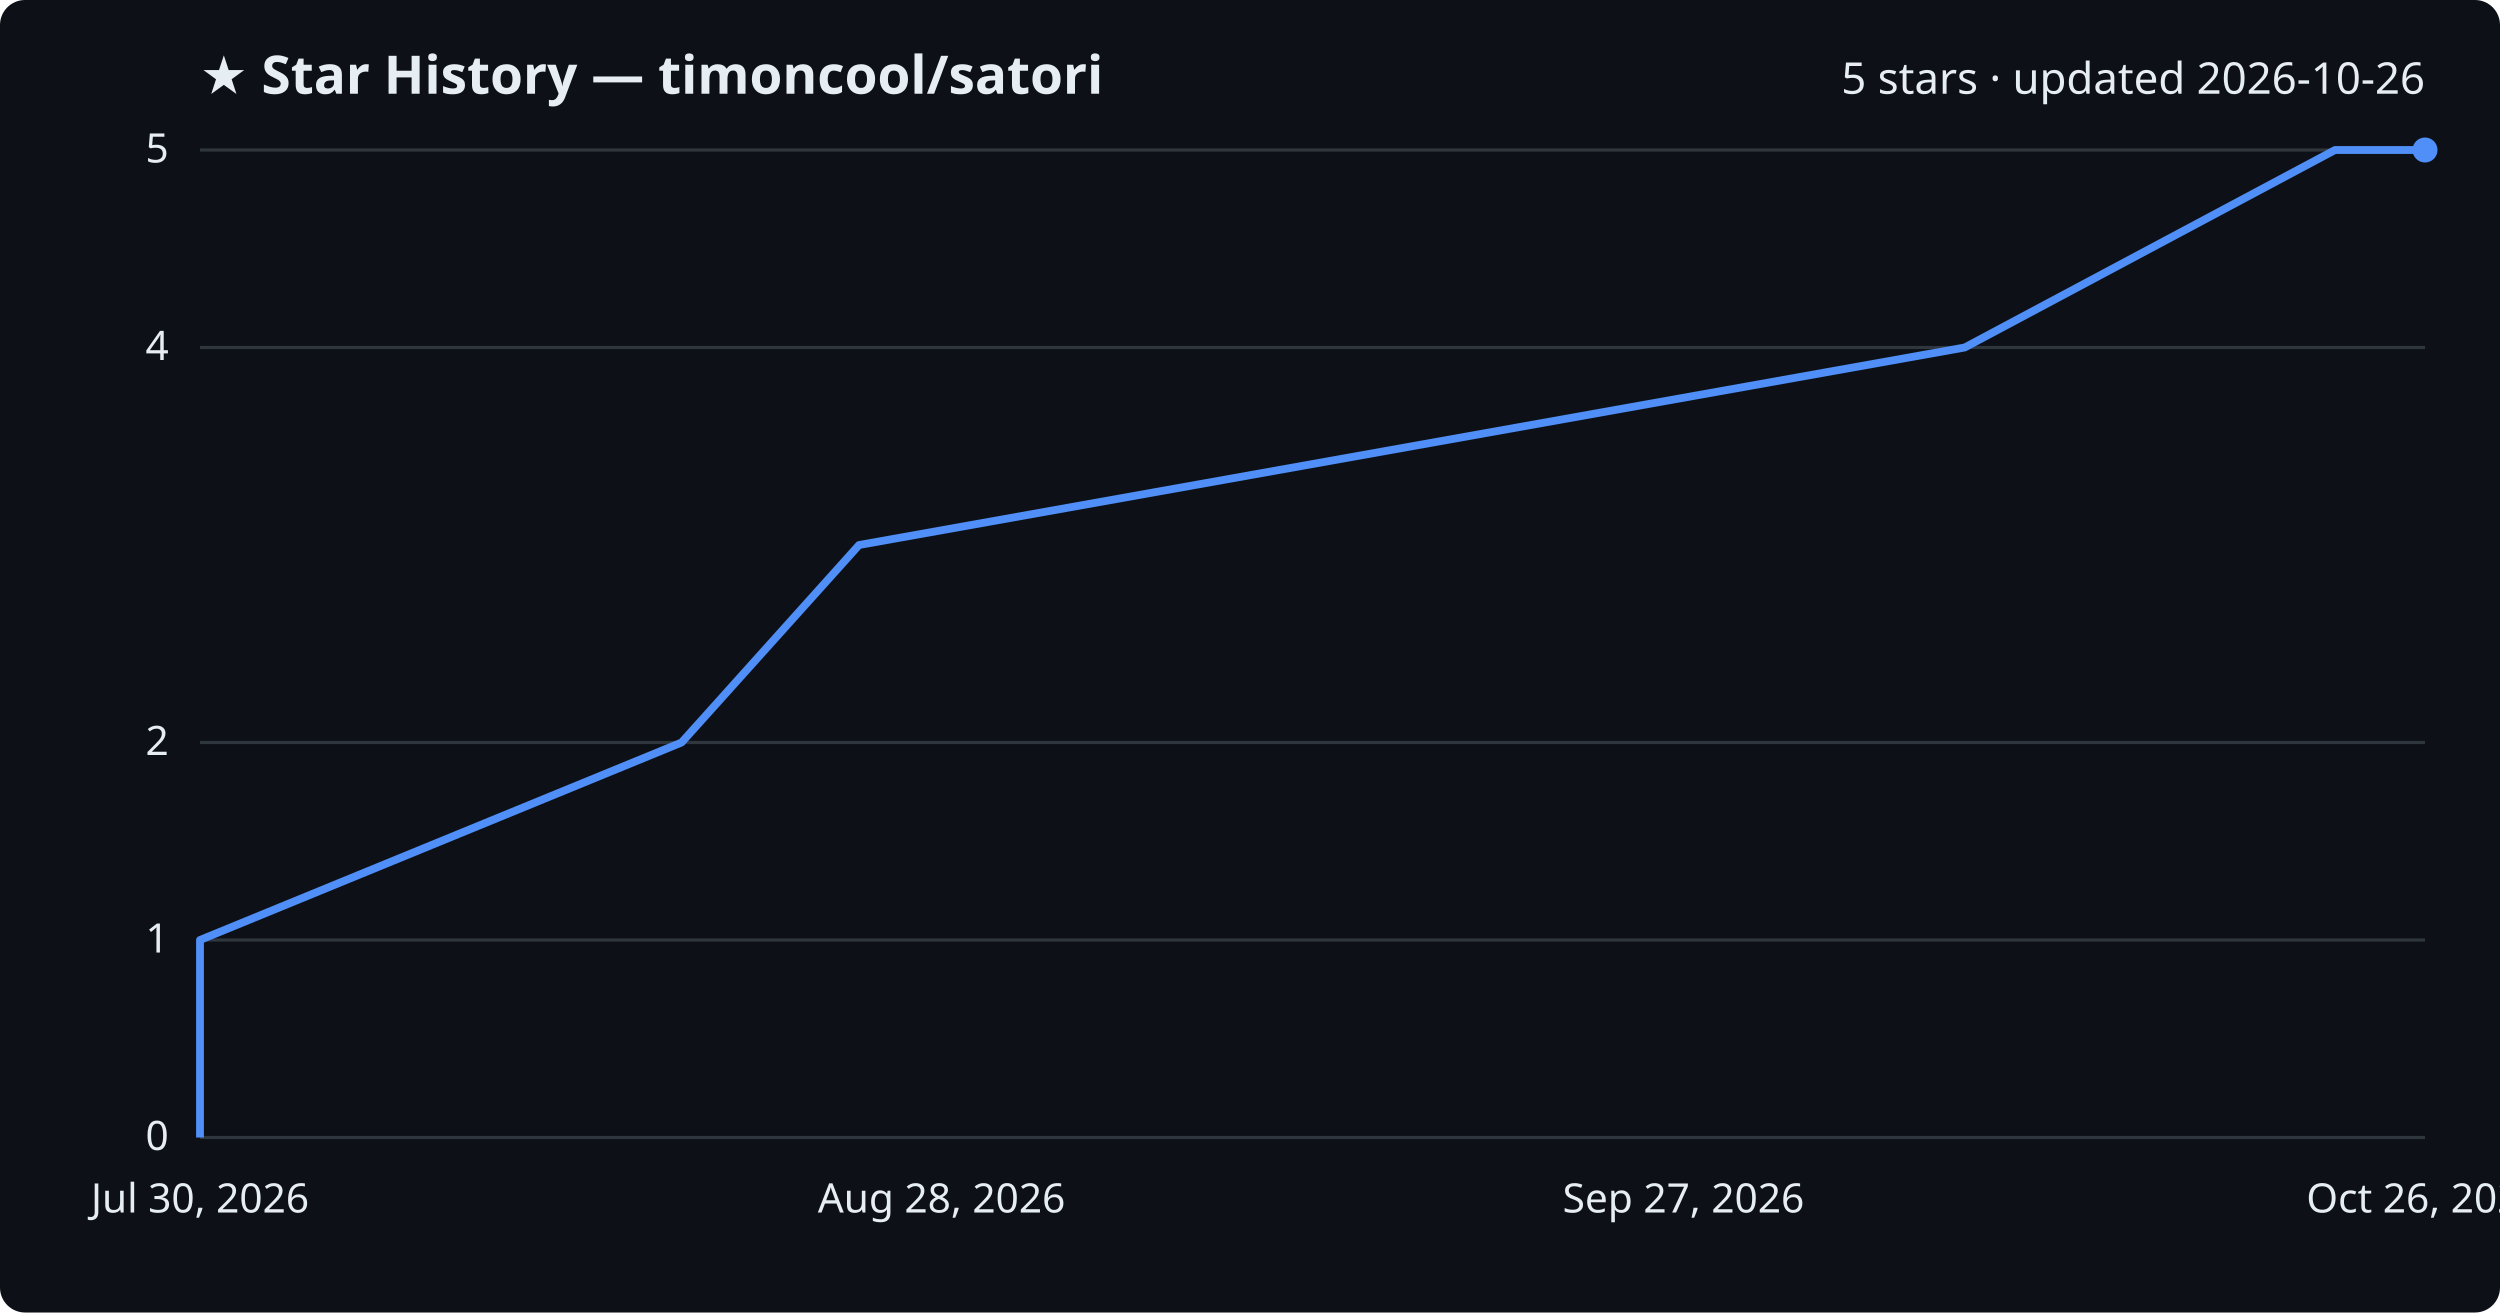
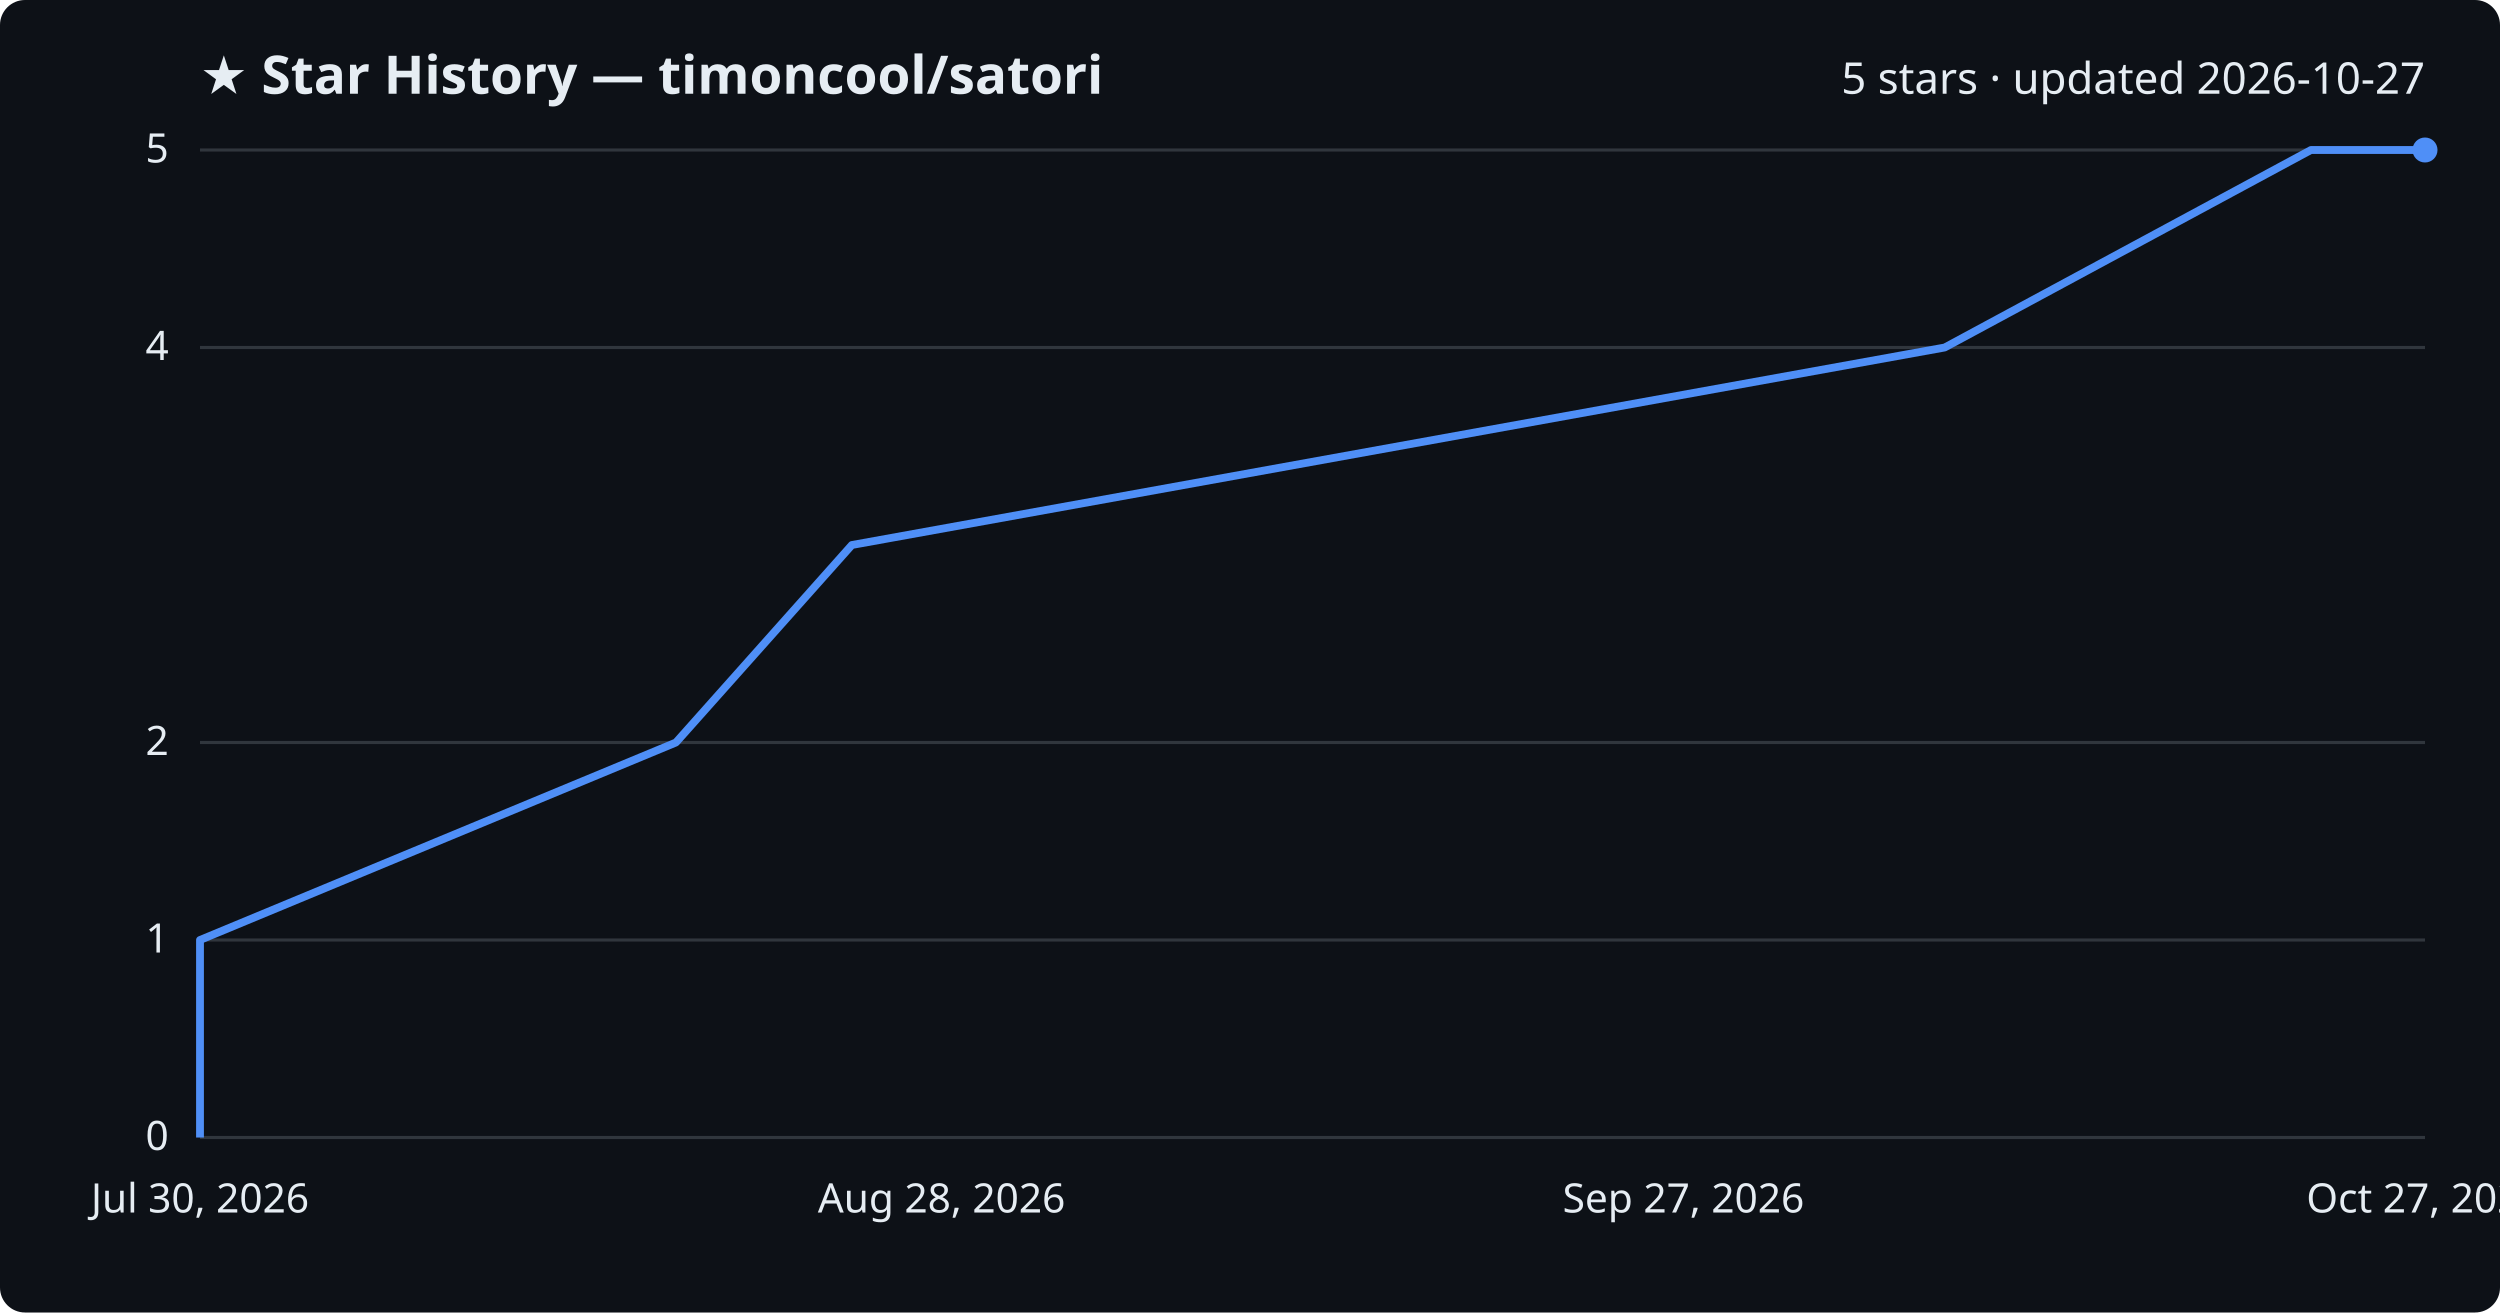
<svg xmlns="http://www.w3.org/2000/svg" viewBox="0 0 800 420" font-family="Segoe UI, sans-serif">
  <rect width="800" height="420" fill="#0d1117" rx="8" />
  <text x="64" y="30" fill="#e6edf3" font-size="17" font-weight="700">★ Star History — timoncool/satori</text>
-   <text x="776" y="30" fill="#e6edf3" font-size="14" text-anchor="end">5 stars · updated 2026-10-26</text>
+   <text x="776" y="30" fill="#e6edf3" font-size="14" text-anchor="end">5 stars · updated 2026-10-27</text>
  <line x1="64" y1="364.0" x2="776" y2="364.0" stroke="#30363d" stroke-width="1" />
  <text x="54" y="368.0" fill="#e6edf3" font-size="13" text-anchor="end">0</text>
  <line x1="64" y1="300.8" x2="776" y2="300.8" stroke="#30363d" stroke-width="1" />
  <text x="54" y="304.8" fill="#e6edf3" font-size="13" text-anchor="end">1</text>
  <line x1="64" y1="237.6" x2="776" y2="237.6" stroke="#30363d" stroke-width="1" />
  <text x="54" y="241.6" fill="#e6edf3" font-size="13" text-anchor="end">2</text>
  <line x1="64" y1="111.2" x2="776" y2="111.2" stroke="#30363d" stroke-width="1" />
  <text x="54" y="115.2" fill="#e6edf3" font-size="13" text-anchor="end">4</text>
  <line x1="64" y1="48.0" x2="776" y2="48.0" stroke="#30363d" stroke-width="1" />
  <text x="54" y="52.0" fill="#e6edf3" font-size="13" text-anchor="end">5</text>
-   <path d="M64.0,364.0 L64.0,300.8 L218.1,237.6 L274.9,174.4 L628.7,111.2 L747.2,48.0 L776.0,48.0" fill="none" stroke="#4f8ff7" stroke-width="2.5" stroke-linejoin="round" />
+   <path d="M64.0,364.0 L64.0,300.8 L216.3,237.6 L272.6,174.4 L622.3,111.2 L739.5,48.0 L776.0,48.0" fill="none" stroke="#4f8ff7" stroke-width="2.5" stroke-linejoin="round" />
  <circle cx="776.0" cy="48.0" r="4" fill="#4f8ff7" />
  <text x="64.0" y="388" fill="#e6edf3" font-size="13" text-anchor="middle">Jul 30, 2026</text>
  <text x="301.3" y="388" fill="#e6edf3" font-size="13" text-anchor="middle">Aug 28, 2026</text>
  <text x="538.7" y="388" fill="#e6edf3" font-size="13" text-anchor="middle">Sep 27, 2026</text>
-   <text x="776.0" y="388" fill="#e6edf3" font-size="13" text-anchor="middle">Oct 26, 2026</text>
+   <text x="776.0" y="388" fill="#e6edf3" font-size="13" text-anchor="middle">Oct 27, 2026</text>
</svg>
